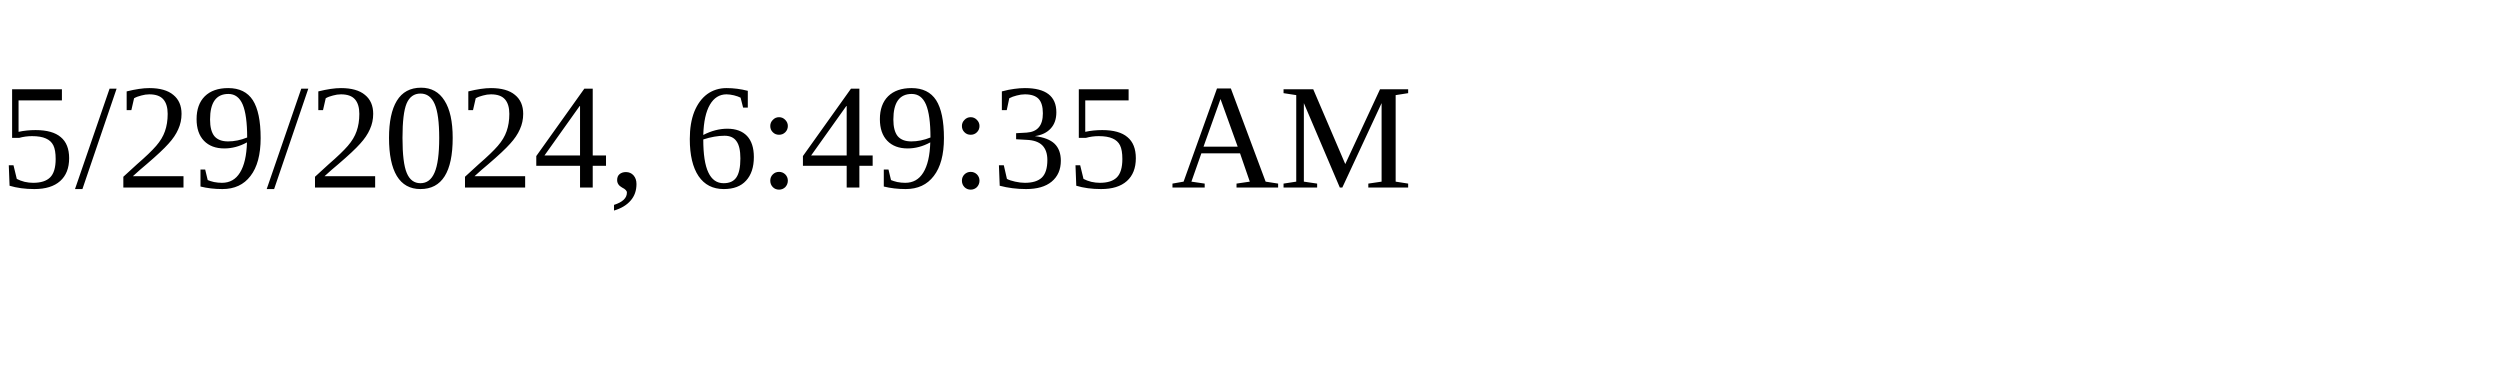
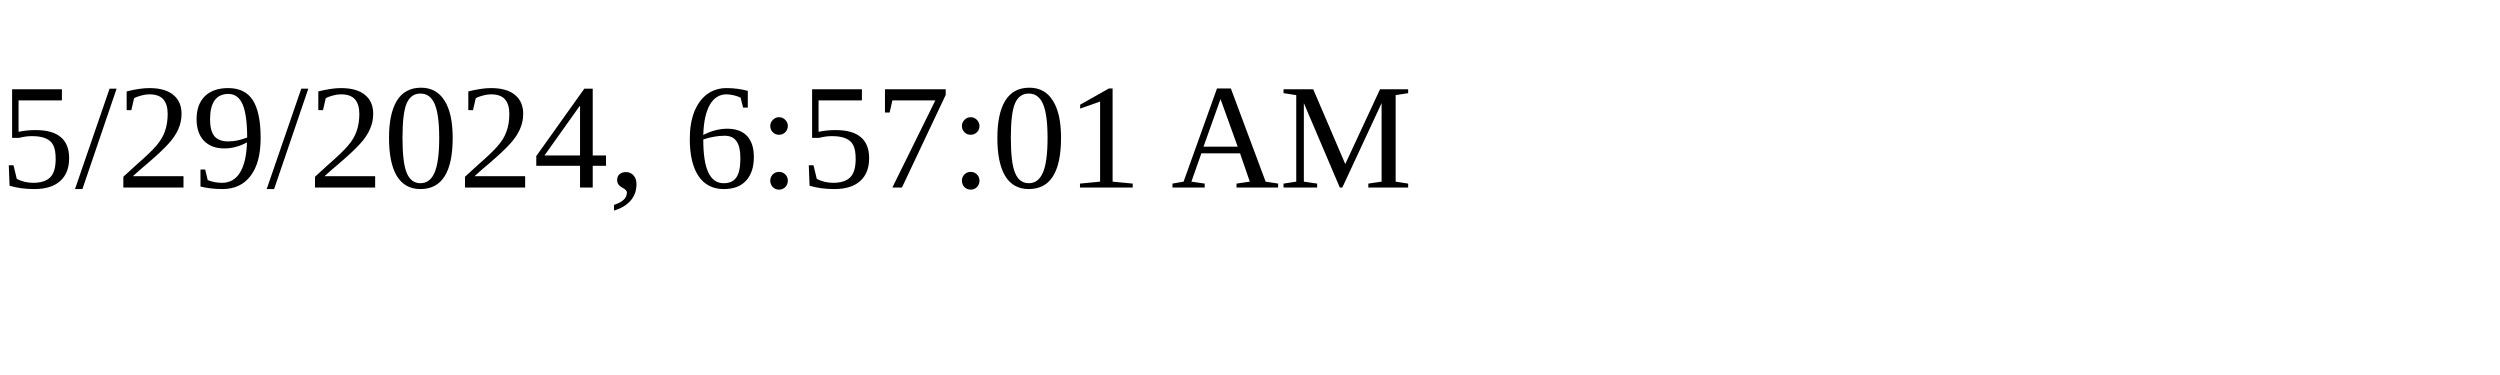
<svg xmlns="http://www.w3.org/2000/svg" height="30" width="200">
-   <text x="0" y="15">5/29/2024, 6:49:35 AM</text>
+   <text x="0" y="15">5/29/2024, 6:57:01 AM</text>
</svg>
